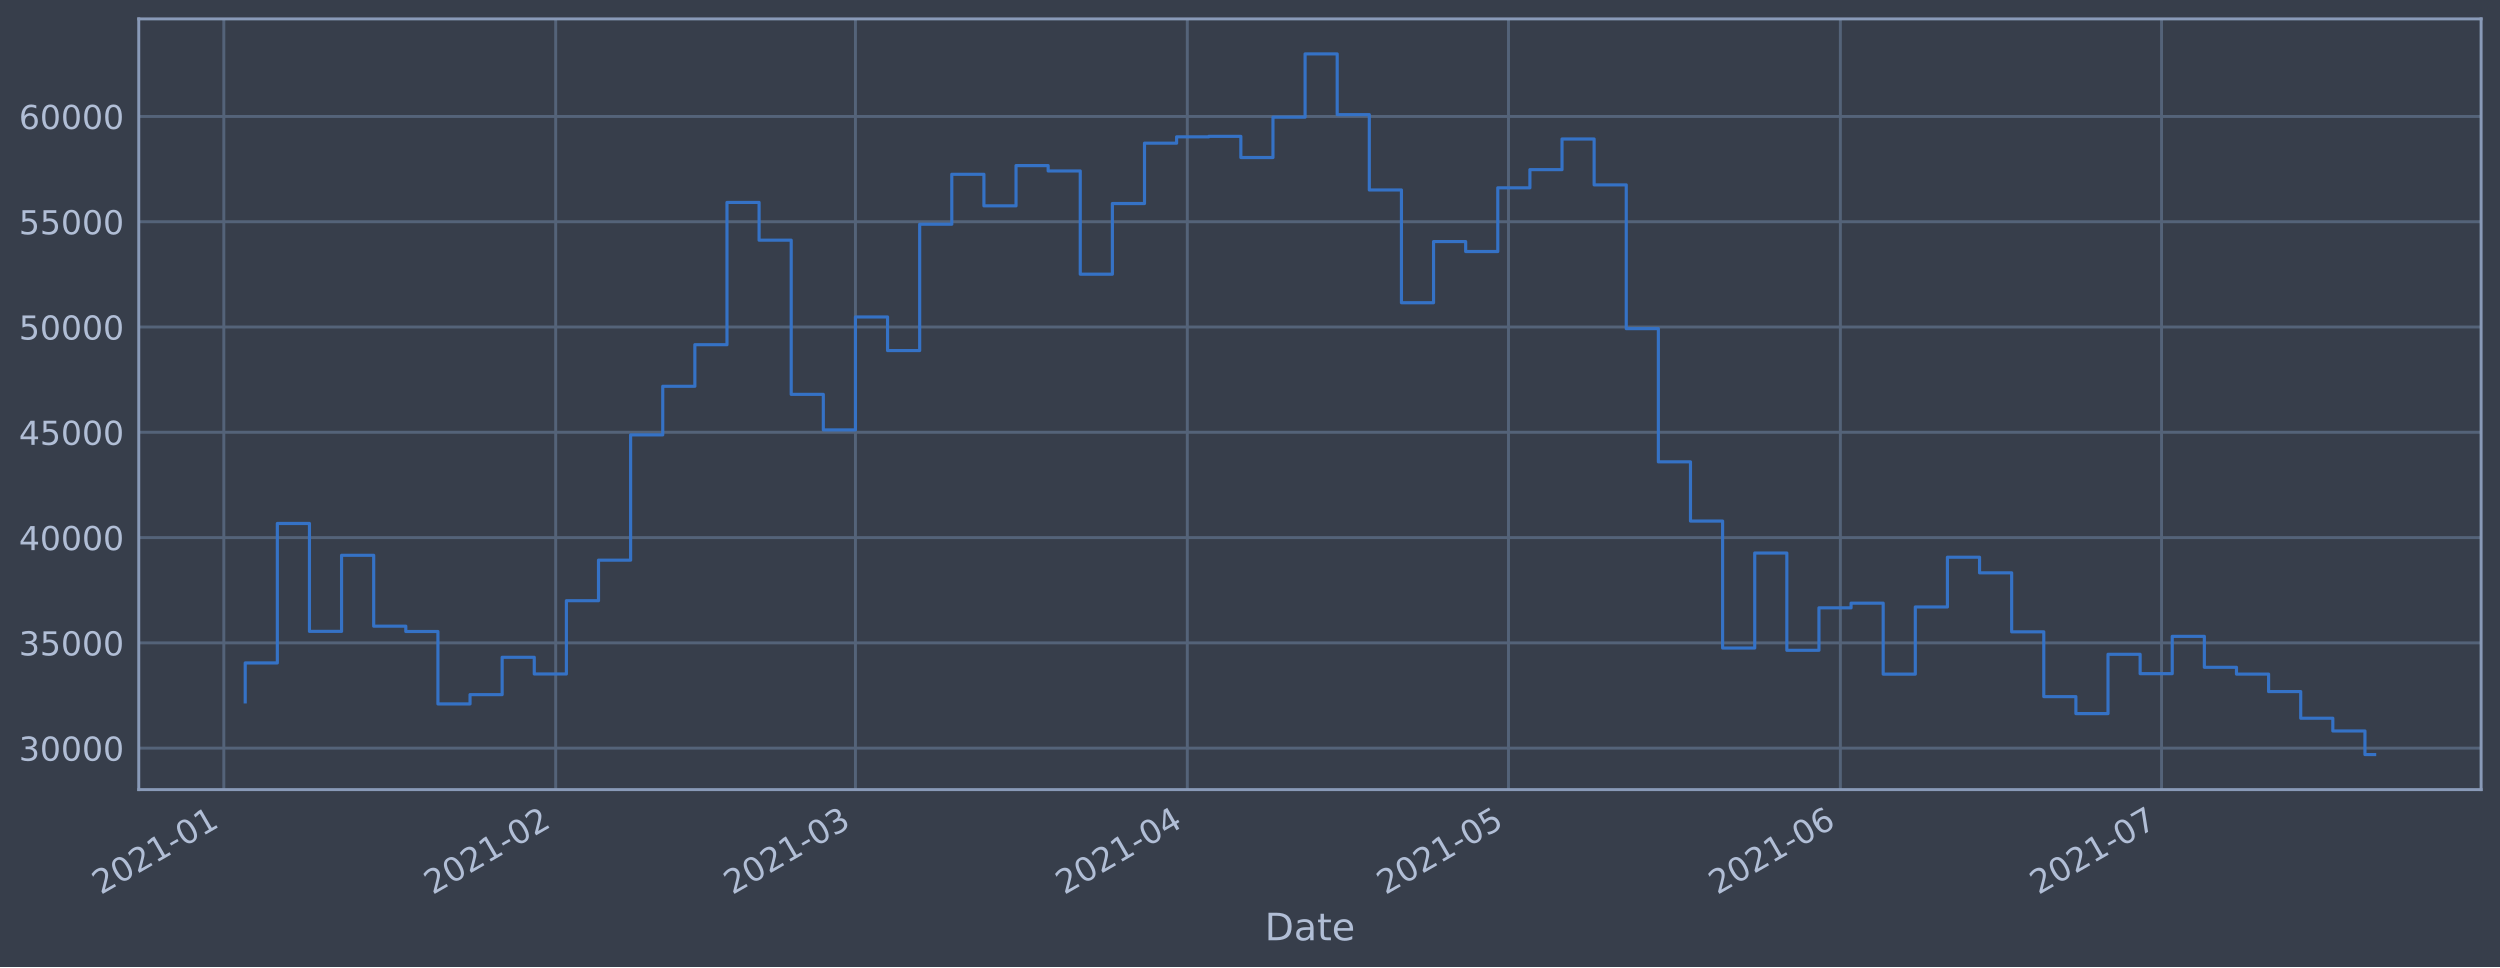
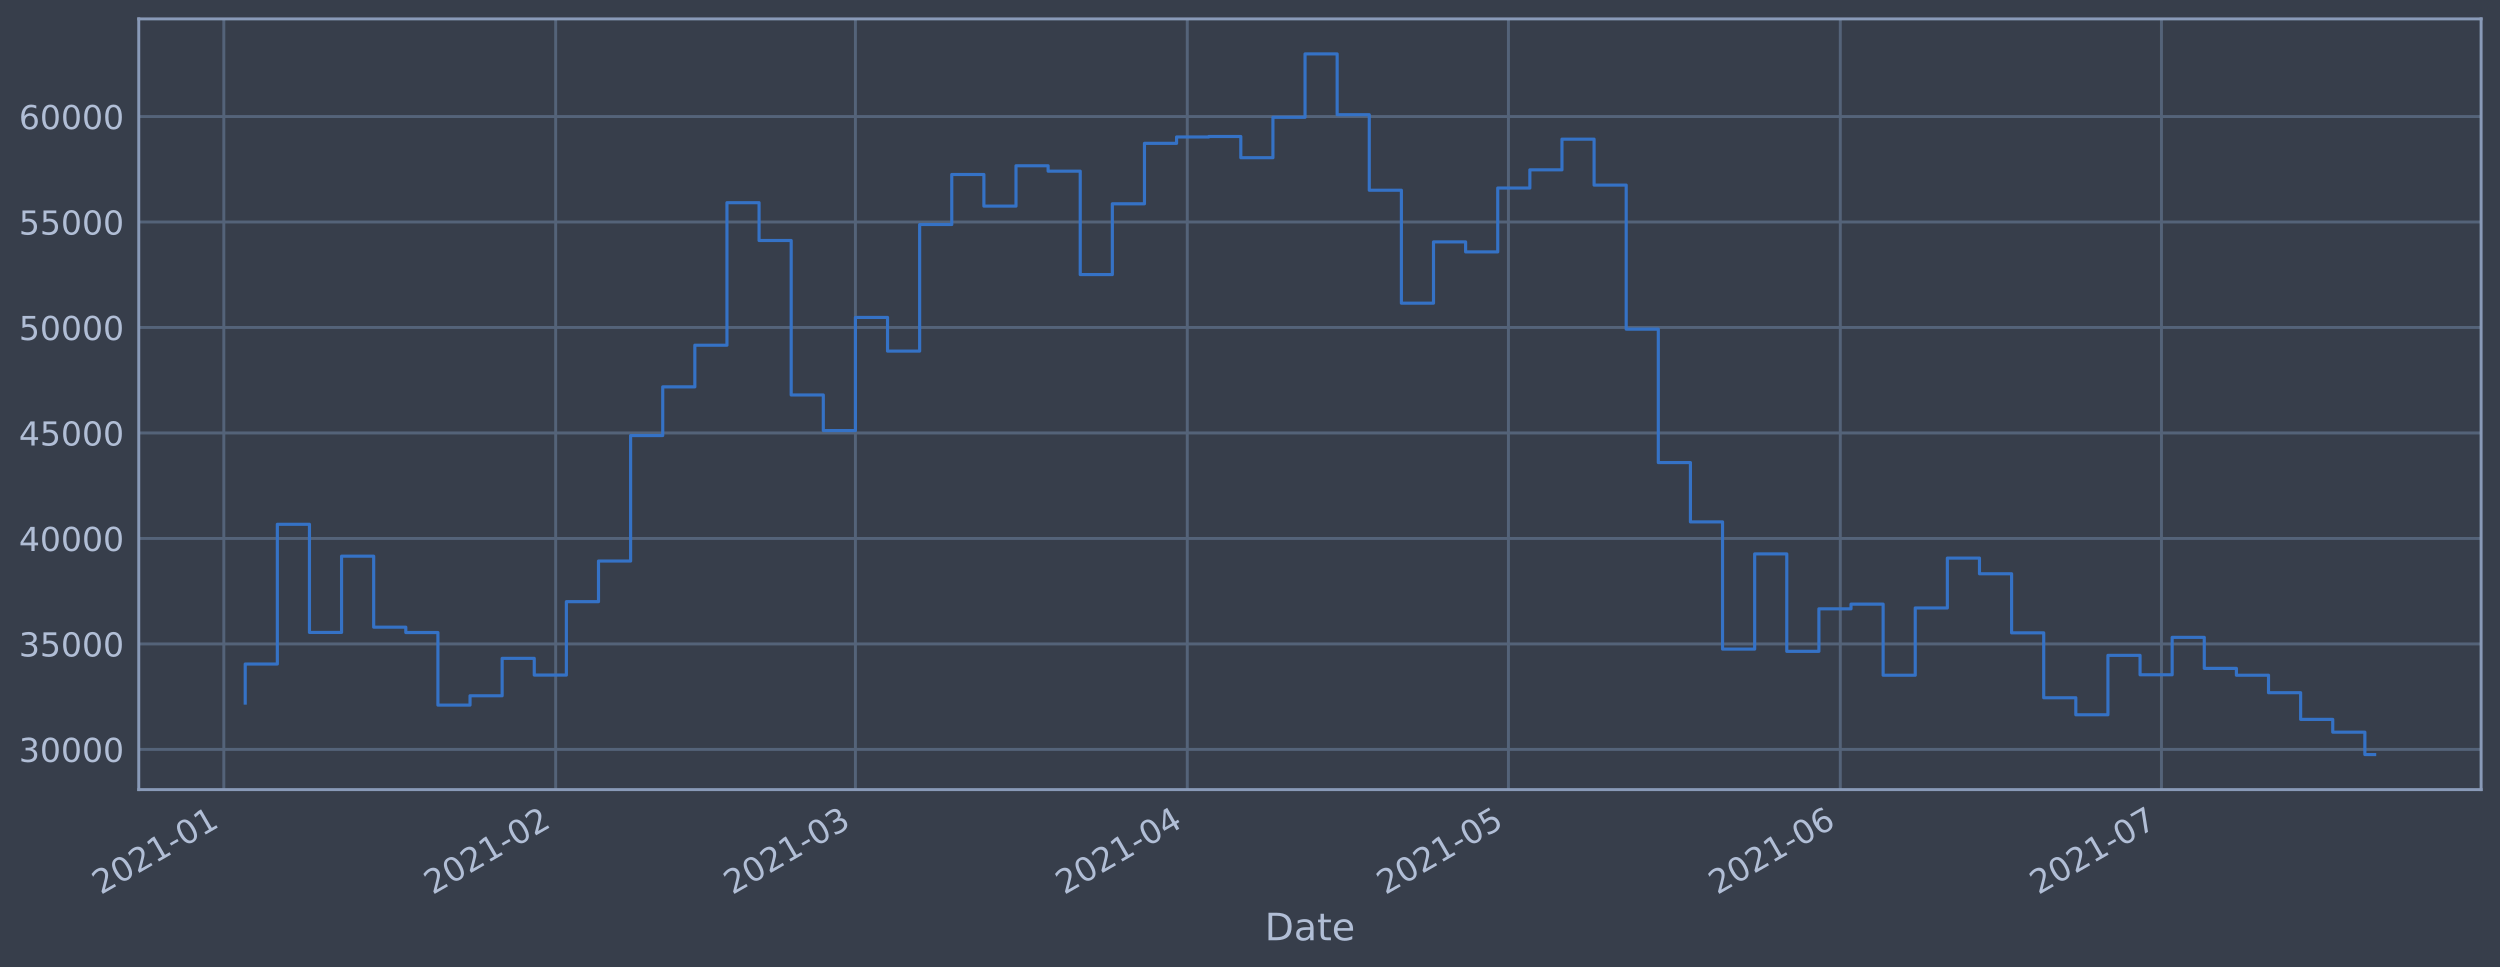
<svg xmlns="http://www.w3.org/2000/svg" xmlns:xlink="http://www.w3.org/1999/xlink" height="368.58pt" version="1.1" viewBox="0 0 952.884 368.58" width="952.884pt">
  <defs>
    <style type="text/css">*{stroke-linecap:butt;stroke-linejoin:round;}</style>
  </defs>
  <g id="figure_1">
    <g id="patch_1">
      <path d="M 0 368.58  L 952.884 368.58  L 952.884 0  L 0 0  z " style="fill:#373e4b;" />
    </g>
    <g id="axes_1">
      <g id="patch_2">
        <path d="M 52.884 300.96  L 945.684 300.96  L 945.684 7.2  L 52.884 7.2  z " style="fill:#373e4b;" />
      </g>
      <g id="matplotlib.axis_1">
        <g id="xtick_1">
          <g id="line2d_1">
-             <path clip-path="url(#p58d97b42b1)" d="M 85.305 300.96  L 85.305 7.2  " style="fill:none;stroke:#546379;stroke-linecap:square;stroke-width:1.12;" />
+             <path clip-path="url(#p05c1b0ffa9)" d="M 85.305 300.96  L 85.305 7.2  " style="fill:none;stroke:#546379;stroke-linecap:square;stroke-width:1.12;" />
          </g>
          <g id="line2d_2" />
          <g id="text_1">
-             <g style="fill:#b1bed6;" transform="translate(38.40127 341.1745)rotate(-30)scale(0.126 -0.126)">
+             <g style="fill:#b1bed6;" transform="translate(38.40158 341.1745)rotate(-30)scale(0.126 -0.126)">
              <defs>
                <path d="M 1228 531  L 3431 531  L 3431 0  L 469 0  L 469 531  Q 828 903 1448 1529  Q 2069 2156 2228 2338  Q 2531 2678 2651 2914  Q 2772 3150 2772 3378  Q 2772 3750 2511 3984  Q 2250 4219 1831 4219  Q 1534 4219 1204 4116  Q 875 4013 500 3803  L 500 4441  Q 881 4594 1212 4672  Q 1544 4750 1819 4750  Q 2544 4750 2975 4387  Q 3406 4025 3406 3419  Q 3406 3131 3298 2873  Q 3191 2616 2906 2266  Q 2828 2175 2409 1742  Q 1991 1309 1228 531  z " id="DejaVuSans-32" transform="scale(0.015625)" />
                <path d="M 2034 4250  Q 1547 4250 1301 3770  Q 1056 3291 1056 2328  Q 1056 1369 1301 889  Q 1547 409 2034 409  Q 2525 409 2770 889  Q 3016 1369 3016 2328  Q 3016 3291 2770 3770  Q 2525 4250 2034 4250  z M 2034 4750  Q 2819 4750 3233 4129  Q 3647 3509 3647 2328  Q 3647 1150 3233 529  Q 2819 -91 2034 -91  Q 1250 -91 836 529  Q 422 1150 422 2328  Q 422 3509 836 4129  Q 1250 4750 2034 4750  z " id="DejaVuSans-30" transform="scale(0.015625)" />
                <path d="M 794 531  L 1825 531  L 1825 4091  L 703 3866  L 703 4441  L 1819 4666  L 2450 4666  L 2450 531  L 3481 531  L 3481 0  L 794 0  L 794 531  z " id="DejaVuSans-31" transform="scale(0.015625)" />
                <path d="M 313 2009  L 1997 2009  L 1997 1497  L 313 1497  L 313 2009  z " id="DejaVuSans-2d" transform="scale(0.015625)" />
              </defs>
              <use xlink:href="#DejaVuSans-32" />
              <use x="63.623" xlink:href="#DejaVuSans-30" />
              <use x="127.246" xlink:href="#DejaVuSans-32" />
              <use x="190.869" xlink:href="#DejaVuSans-31" />
              <use x="254.492" xlink:href="#DejaVuSans-2d" />
              <use x="290.576" xlink:href="#DejaVuSans-30" />
              <use x="354.199" xlink:href="#DejaVuSans-31" />
            </g>
          </g>
        </g>
        <g id="xtick_2">
          <g id="line2d_3">
-             <path clip-path="url(#p58d97b42b1)" d="M 211.8 300.96  L 211.8 7.2  " style="fill:none;stroke:#546379;stroke-linecap:square;stroke-width:1.12;" />
+             <path clip-path="url(#p05c1b0ffa9)" d="M 211.796 300.96  L 211.796 7.2  " style="fill:none;stroke:#546379;stroke-linecap:square;stroke-width:1.12;" />
          </g>
          <g id="line2d_4" />
          <g id="text_2">
-             <g style="fill:#b1bed6;" transform="translate(164.8971 341.1745)rotate(-30)scale(0.126 -0.126)">
+             <g style="fill:#b1bed6;" transform="translate(164.8926 341.1745)rotate(-30)scale(0.126 -0.126)">
              <use xlink:href="#DejaVuSans-32" />
              <use x="63.623" xlink:href="#DejaVuSans-30" />
              <use x="127.246" xlink:href="#DejaVuSans-32" />
              <use x="190.869" xlink:href="#DejaVuSans-31" />
              <use x="254.492" xlink:href="#DejaVuSans-2d" />
              <use x="290.576" xlink:href="#DejaVuSans-30" />
              <use x="354.199" xlink:href="#DejaVuSans-32" />
            </g>
          </g>
        </g>
        <g id="xtick_3">
          <g id="line2d_5">
-             <path clip-path="url(#p58d97b42b1)" d="M 326.055 300.96  L 326.055 7.2  " style="fill:none;stroke:#546379;stroke-linecap:square;stroke-width:1.12;" />
+             <path clip-path="url(#p05c1b0ffa9)" d="M 326.046 300.96  L 326.046 7.2  " style="fill:none;stroke:#546379;stroke-linecap:square;stroke-width:1.12;" />
          </g>
          <g id="line2d_6" />
          <g id="text_3">
-             <g style="fill:#b1bed6;" transform="translate(279.1514 341.1745)rotate(-30)scale(0.126 -0.126)">
+             <g style="fill:#b1bed6;" transform="translate(279.1425 341.1745)rotate(-30)scale(0.126 -0.126)">
              <defs>
                <path d="M 2597 2516  Q 3050 2419 3304 2112  Q 3559 1806 3559 1356  Q 3559 666 3084 287  Q 2609 -91 1734 -91  Q 1441 -91 1130 -33  Q 819 25 488 141  L 488 750  Q 750 597 1062 519  Q 1375 441 1716 441  Q 2309 441 2620 675  Q 2931 909 2931 1356  Q 2931 1769 2642 2001  Q 2353 2234 1838 2234  L 1294 2234  L 1294 2753  L 1863 2753  Q 2328 2753 2575 2939  Q 2822 3125 2822 3475  Q 2822 3834 2567 4026  Q 2313 4219 1838 4219  Q 1578 4219 1281 4162  Q 984 4106 628 3988  L 628 4550  Q 988 4650 1302 4700  Q 1616 4750 1894 4750  Q 2613 4750 3031 4423  Q 3450 4097 3450 3541  Q 3450 3153 3228 2886  Q 3006 2619 2597 2516  z " id="DejaVuSans-33" transform="scale(0.015625)" />
              </defs>
              <use xlink:href="#DejaVuSans-32" />
              <use x="63.623" xlink:href="#DejaVuSans-30" />
              <use x="127.246" xlink:href="#DejaVuSans-32" />
              <use x="190.869" xlink:href="#DejaVuSans-31" />
              <use x="254.492" xlink:href="#DejaVuSans-2d" />
              <use x="290.576" xlink:href="#DejaVuSans-30" />
              <use x="354.199" xlink:href="#DejaVuSans-33" />
            </g>
          </g>
        </g>
        <g id="xtick_4">
          <g id="line2d_7">
-             <path clip-path="url(#p58d97b42b1)" d="M 452.551 300.96  L 452.551 7.2  " style="fill:none;stroke:#546379;stroke-linecap:square;stroke-width:1.12;" />
+             <path clip-path="url(#p05c1b0ffa9)" d="M 452.537 300.96  L 452.537 7.2  " style="fill:none;stroke:#546379;stroke-linecap:square;stroke-width:1.12;" />
          </g>
          <g id="line2d_8" />
          <g id="text_4">
-             <g style="fill:#b1bed6;" transform="translate(405.6473 341.1745)rotate(-30)scale(0.126 -0.126)">
+             <g style="fill:#b1bed6;" transform="translate(405.6335 341.1745)rotate(-30)scale(0.126 -0.126)">
              <defs>
                <path d="M 2419 4116  L 825 1625  L 2419 1625  L 2419 4116  z M 2253 4666  L 3047 4666  L 3047 1625  L 3713 1625  L 3713 1100  L 3047 1100  L 3047 0  L 2419 0  L 2419 1100  L 313 1100  L 313 1709  L 2253 4666  z " id="DejaVuSans-34" transform="scale(0.015625)" />
              </defs>
              <use xlink:href="#DejaVuSans-32" />
              <use x="63.623" xlink:href="#DejaVuSans-30" />
              <use x="127.246" xlink:href="#DejaVuSans-32" />
              <use x="190.869" xlink:href="#DejaVuSans-31" />
              <use x="254.492" xlink:href="#DejaVuSans-2d" />
              <use x="290.576" xlink:href="#DejaVuSans-30" />
              <use x="354.199" xlink:href="#DejaVuSans-34" />
            </g>
          </g>
        </g>
        <g id="xtick_5">
          <g id="line2d_9">
-             <path clip-path="url(#p58d97b42b1)" d="M 574.966 300.96  L 574.966 7.2  " style="fill:none;stroke:#546379;stroke-linecap:square;stroke-width:1.12;" />
+             <path clip-path="url(#p05c1b0ffa9)" d="M 574.947 300.96  L 574.947 7.2  " style="fill:none;stroke:#546379;stroke-linecap:square;stroke-width:1.12;" />
          </g>
          <g id="line2d_10" />
          <g id="text_5">
-             <g style="fill:#b1bed6;" transform="translate(528.0626 341.1745)rotate(-30)scale(0.126 -0.126)">
+             <g style="fill:#b1bed6;" transform="translate(528.0441 341.1745)rotate(-30)scale(0.126 -0.126)">
              <defs>
                <path d="M 691 4666  L 3169 4666  L 3169 4134  L 1269 4134  L 1269 2991  Q 1406 3038 1543 3061  Q 1681 3084 1819 3084  Q 2600 3084 3056 2656  Q 3513 2228 3513 1497  Q 3513 744 3044 326  Q 2575 -91 1722 -91  Q 1428 -91 1123 -41  Q 819 9 494 109  L 494 744  Q 775 591 1075 516  Q 1375 441 1709 441  Q 2250 441 2565 725  Q 2881 1009 2881 1497  Q 2881 1984 2565 2268  Q 2250 2553 1709 2553  Q 1456 2553 1204 2497  Q 953 2441 691 2322  L 691 4666  z " id="DejaVuSans-35" transform="scale(0.015625)" />
              </defs>
              <use xlink:href="#DejaVuSans-32" />
              <use x="63.623" xlink:href="#DejaVuSans-30" />
              <use x="127.246" xlink:href="#DejaVuSans-32" />
              <use x="190.869" xlink:href="#DejaVuSans-31" />
              <use x="254.492" xlink:href="#DejaVuSans-2d" />
              <use x="290.576" xlink:href="#DejaVuSans-30" />
              <use x="354.199" xlink:href="#DejaVuSans-35" />
            </g>
          </g>
        </g>
        <g id="xtick_6">
          <g id="line2d_11">
-             <path clip-path="url(#p58d97b42b1)" d="M 701.462 300.96  L 701.462 7.2  " style="fill:none;stroke:#546379;stroke-linecap:square;stroke-width:1.12;" />
+             <path clip-path="url(#p05c1b0ffa9)" d="M 701.438 300.96  L 701.438 7.2  " style="fill:none;stroke:#546379;stroke-linecap:square;stroke-width:1.12;" />
          </g>
          <g id="line2d_12" />
          <g id="text_6">
-             <g style="fill:#b1bed6;" transform="translate(654.5585 341.1745)rotate(-30)scale(0.126 -0.126)">
+             <g style="fill:#b1bed6;" transform="translate(654.5351 341.1745)rotate(-30)scale(0.126 -0.126)">
              <defs>
                <path d="M 2113 2584  Q 1688 2584 1439 2293  Q 1191 2003 1191 1497  Q 1191 994 1439 701  Q 1688 409 2113 409  Q 2538 409 2786 701  Q 3034 994 3034 1497  Q 3034 2003 2786 2293  Q 2538 2584 2113 2584  z M 3366 4563  L 3366 3988  Q 3128 4100 2886 4159  Q 2644 4219 2406 4219  Q 1781 4219 1451 3797  Q 1122 3375 1075 2522  Q 1259 2794 1537 2939  Q 1816 3084 2150 3084  Q 2853 3084 3261 2657  Q 3669 2231 3669 1497  Q 3669 778 3244 343  Q 2819 -91 2113 -91  Q 1303 -91 875 529  Q 447 1150 447 2328  Q 447 3434 972 4092  Q 1497 4750 2381 4750  Q 2619 4750 2861 4703  Q 3103 4656 3366 4563  z " id="DejaVuSans-36" transform="scale(0.015625)" />
              </defs>
              <use xlink:href="#DejaVuSans-32" />
              <use x="63.623" xlink:href="#DejaVuSans-30" />
              <use x="127.246" xlink:href="#DejaVuSans-32" />
              <use x="190.869" xlink:href="#DejaVuSans-31" />
              <use x="254.492" xlink:href="#DejaVuSans-2d" />
              <use x="290.576" xlink:href="#DejaVuSans-30" />
              <use x="354.199" xlink:href="#DejaVuSans-36" />
            </g>
          </g>
        </g>
        <g id="xtick_7">
          <g id="line2d_13">
-             <path clip-path="url(#p58d97b42b1)" d="M 823.877 300.96  L 823.877 7.2  " style="fill:none;stroke:#546379;stroke-linecap:square;stroke-width:1.12;" />
+             <path clip-path="url(#p05c1b0ffa9)" d="M 823.849 300.96  L 823.849 7.2  " style="fill:none;stroke:#546379;stroke-linecap:square;stroke-width:1.12;" />
          </g>
          <g id="line2d_14" />
          <g id="text_7">
-             <g style="fill:#b1bed6;" transform="translate(776.9738 341.1745)rotate(-30)scale(0.126 -0.126)">
+             <g style="fill:#b1bed6;" transform="translate(776.9458 341.1745)rotate(-30)scale(0.126 -0.126)">
              <defs>
                <path d="M 525 4666  L 3525 4666  L 3525 4397  L 1831 0  L 1172 0  L 2766 4134  L 525 4134  L 525 4666  z " id="DejaVuSans-37" transform="scale(0.015625)" />
              </defs>
              <use xlink:href="#DejaVuSans-32" />
              <use x="63.623" xlink:href="#DejaVuSans-30" />
              <use x="127.246" xlink:href="#DejaVuSans-32" />
              <use x="190.869" xlink:href="#DejaVuSans-31" />
              <use x="254.492" xlink:href="#DejaVuSans-2d" />
              <use x="290.576" xlink:href="#DejaVuSans-30" />
              <use x="354.199" xlink:href="#DejaVuSans-37" />
            </g>
          </g>
        </g>
        <g id="text_8">
          <g style="fill:#b1bed6;" transform="translate(482.0746 358.3856)scale(0.144 -0.144)">
            <defs>
              <path d="M 1259 4147  L 1259 519  L 2022 519  Q 2988 519 3436 956  Q 3884 1394 3884 2338  Q 3884 3275 3436 3711  Q 2988 4147 2022 4147  L 1259 4147  z M 628 4666  L 1925 4666  Q 3281 4666 3915 4102  Q 4550 3538 4550 2338  Q 4550 1131 3912 565  Q 3275 0 1925 0  L 628 0  L 628 4666  z " id="DejaVuSans-44" transform="scale(0.015625)" />
              <path d="M 2194 1759  Q 1497 1759 1228 1600  Q 959 1441 959 1056  Q 959 750 1161 570  Q 1363 391 1709 391  Q 2188 391 2477 730  Q 2766 1069 2766 1631  L 2766 1759  L 2194 1759  z M 3341 1997  L 3341 0  L 2766 0  L 2766 531  Q 2569 213 2275 61  Q 1981 -91 1556 -91  Q 1019 -91 701 211  Q 384 513 384 1019  Q 384 1609 779 1909  Q 1175 2209 1959 2209  L 2766 2209  L 2766 2266  Q 2766 2663 2505 2880  Q 2244 3097 1772 3097  Q 1472 3097 1187 3025  Q 903 2953 641 2809  L 641 3341  Q 956 3463 1253 3523  Q 1550 3584 1831 3584  Q 2591 3584 2966 3190  Q 3341 2797 3341 1997  z " id="DejaVuSans-61" transform="scale(0.015625)" />
              <path d="M 1172 4494  L 1172 3500  L 2356 3500  L 2356 3053  L 1172 3053  L 1172 1153  Q 1172 725 1289 603  Q 1406 481 1766 481  L 2356 481  L 2356 0  L 1766 0  Q 1100 0 847 248  Q 594 497 594 1153  L 594 3053  L 172 3053  L 172 3500  L 594 3500  L 594 4494  L 1172 4494  z " id="DejaVuSans-74" transform="scale(0.015625)" />
              <path d="M 3597 1894  L 3597 1613  L 953 1613  Q 991 1019 1311 708  Q 1631 397 2203 397  Q 2534 397 2845 478  Q 3156 559 3463 722  L 3463 178  Q 3153 47 2828 -22  Q 2503 -91 2169 -91  Q 1331 -91 842 396  Q 353 884 353 1716  Q 353 2575 817 3079  Q 1281 3584 2069 3584  Q 2775 3584 3186 3129  Q 3597 2675 3597 1894  z M 3022 2063  Q 3016 2534 2758 2815  Q 2500 3097 2075 3097  Q 1594 3097 1305 2825  Q 1016 2553 972 2059  L 3022 2063  z " id="DejaVuSans-65" transform="scale(0.015625)" />
            </defs>
            <use xlink:href="#DejaVuSans-44" />
            <use x="77.002" xlink:href="#DejaVuSans-61" />
            <use x="138.281" xlink:href="#DejaVuSans-74" />
            <use x="177.49" xlink:href="#DejaVuSans-65" />
          </g>
        </g>
      </g>
      <g id="matplotlib.axis_2">
        <g id="ytick_1">
          <g id="line2d_15">
-             <path clip-path="url(#p58d97b42b1)" d="M 52.884 285.159  L 945.684 285.159  " style="fill:none;stroke:#546379;stroke-linecap:square;stroke-width:1.12;" />
+             <path clip-path="url(#p05c1b0ffa9)" d="M 52.884 285.628  L 945.684 285.628  " style="fill:none;stroke:#546379;stroke-linecap:square;stroke-width:1.12;" />
          </g>
          <g id="line2d_16" />
          <g id="text_9">
-             <g style="fill:#b1bed6;" transform="translate(7.2 289.9456)scale(0.126 -0.126)">
+             <g style="fill:#b1bed6;" transform="translate(7.2 290.415)scale(0.126 -0.126)">
              <use xlink:href="#DejaVuSans-33" />
              <use x="63.623" xlink:href="#DejaVuSans-30" />
              <use x="127.246" xlink:href="#DejaVuSans-30" />
              <use x="190.869" xlink:href="#DejaVuSans-30" />
              <use x="254.492" xlink:href="#DejaVuSans-30" />
            </g>
          </g>
        </g>
        <g id="ytick_2">
          <g id="line2d_17">
-             <path clip-path="url(#p58d97b42b1)" d="M 52.884 245.029  L 945.684 245.029  " style="fill:none;stroke:#546379;stroke-linecap:square;stroke-width:1.12;" />
+             <path clip-path="url(#p05c1b0ffa9)" d="M 52.884 245.427  L 945.684 245.427  " style="fill:none;stroke:#546379;stroke-linecap:square;stroke-width:1.12;" />
          </g>
          <g id="line2d_18" />
          <g id="text_10">
-             <g style="fill:#b1bed6;" transform="translate(7.2 249.8163)scale(0.126 -0.126)">
+             <g style="fill:#b1bed6;" transform="translate(7.2 250.2144)scale(0.126 -0.126)">
              <use xlink:href="#DejaVuSans-33" />
              <use x="63.623" xlink:href="#DejaVuSans-35" />
              <use x="127.246" xlink:href="#DejaVuSans-30" />
              <use x="190.869" xlink:href="#DejaVuSans-30" />
              <use x="254.492" xlink:href="#DejaVuSans-30" />
            </g>
          </g>
        </g>
        <g id="ytick_3">
          <g id="line2d_19">
-             <path clip-path="url(#p58d97b42b1)" d="M 52.884 204.9  L 945.684 204.9  " style="fill:none;stroke:#546379;stroke-linecap:square;stroke-width:1.12;" />
+             <path clip-path="url(#p05c1b0ffa9)" d="M 52.884 205.227  L 945.684 205.227  " style="fill:none;stroke:#546379;stroke-linecap:square;stroke-width:1.12;" />
          </g>
          <g id="line2d_20" />
          <g id="text_11">
-             <g style="fill:#b1bed6;" transform="translate(7.2 209.6869)scale(0.126 -0.126)">
+             <g style="fill:#b1bed6;" transform="translate(7.2 210.0139)scale(0.126 -0.126)">
              <use xlink:href="#DejaVuSans-34" />
              <use x="63.623" xlink:href="#DejaVuSans-30" />
              <use x="127.246" xlink:href="#DejaVuSans-30" />
              <use x="190.869" xlink:href="#DejaVuSans-30" />
              <use x="254.492" xlink:href="#DejaVuSans-30" />
            </g>
          </g>
        </g>
        <g id="ytick_4">
          <g id="line2d_21">
-             <path clip-path="url(#p58d97b42b1)" d="M 52.884 164.771  L 945.684 164.771  " style="fill:none;stroke:#546379;stroke-linecap:square;stroke-width:1.12;" />
+             <path clip-path="url(#p05c1b0ffa9)" d="M 52.884 165.026  L 945.684 165.026  " style="fill:none;stroke:#546379;stroke-linecap:square;stroke-width:1.12;" />
          </g>
          <g id="line2d_22" />
          <g id="text_12">
-             <g style="fill:#b1bed6;" transform="translate(7.2 169.5576)scale(0.126 -0.126)">
+             <g style="fill:#b1bed6;" transform="translate(7.2 169.8134)scale(0.126 -0.126)">
              <use xlink:href="#DejaVuSans-34" />
              <use x="63.623" xlink:href="#DejaVuSans-35" />
              <use x="127.246" xlink:href="#DejaVuSans-30" />
              <use x="190.869" xlink:href="#DejaVuSans-30" />
              <use x="254.492" xlink:href="#DejaVuSans-30" />
            </g>
          </g>
        </g>
        <g id="ytick_5">
          <g id="line2d_23">
-             <path clip-path="url(#p58d97b42b1)" d="M 52.884 124.641  L 945.684 124.641  " style="fill:none;stroke:#546379;stroke-linecap:square;stroke-width:1.12;" />
+             <path clip-path="url(#p05c1b0ffa9)" d="M 52.884 124.826  L 945.684 124.826  " style="fill:none;stroke:#546379;stroke-linecap:square;stroke-width:1.12;" />
          </g>
          <g id="line2d_24" />
          <g id="text_13">
-             <g style="fill:#b1bed6;" transform="translate(7.2 129.4282)scale(0.126 -0.126)">
+             <g style="fill:#b1bed6;" transform="translate(7.2 129.6128)scale(0.126 -0.126)">
              <use xlink:href="#DejaVuSans-35" />
              <use x="63.623" xlink:href="#DejaVuSans-30" />
              <use x="127.246" xlink:href="#DejaVuSans-30" />
              <use x="190.869" xlink:href="#DejaVuSans-30" />
              <use x="254.492" xlink:href="#DejaVuSans-30" />
            </g>
          </g>
        </g>
        <g id="ytick_6">
          <g id="line2d_25">
-             <path clip-path="url(#p58d97b42b1)" d="M 52.884 84.512  L 945.684 84.512  " style="fill:none;stroke:#546379;stroke-linecap:square;stroke-width:1.12;" />
+             <path clip-path="url(#p05c1b0ffa9)" d="M 52.884 84.625  L 945.684 84.625  " style="fill:none;stroke:#546379;stroke-linecap:square;stroke-width:1.12;" />
          </g>
          <g id="line2d_26" />
          <g id="text_14">
-             <g style="fill:#b1bed6;" transform="translate(7.2 89.29886)scale(0.126 -0.126)">
+             <g style="fill:#b1bed6;" transform="translate(7.2 89.41232)scale(0.126 -0.126)">
              <use xlink:href="#DejaVuSans-35" />
              <use x="63.623" xlink:href="#DejaVuSans-35" />
              <use x="127.246" xlink:href="#DejaVuSans-30" />
              <use x="190.869" xlink:href="#DejaVuSans-30" />
              <use x="254.492" xlink:href="#DejaVuSans-30" />
            </g>
          </g>
        </g>
        <g id="ytick_7">
          <g id="line2d_27">
-             <path clip-path="url(#p58d97b42b1)" d="M 52.884 44.382  L 945.684 44.382  " style="fill:none;stroke:#546379;stroke-linecap:square;stroke-width:1.12;" />
+             <path clip-path="url(#p05c1b0ffa9)" d="M 52.884 44.425  L 945.684 44.425  " style="fill:none;stroke:#546379;stroke-linecap:square;stroke-width:1.12;" />
          </g>
          <g id="line2d_28" />
          <g id="text_15">
-             <g style="fill:#b1bed6;" transform="translate(7.2 49.16951)scale(0.126 -0.126)">
+             <g style="fill:#b1bed6;" transform="translate(7.2 49.21178)scale(0.126 -0.126)">
              <use xlink:href="#DejaVuSans-36" />
              <use x="63.623" xlink:href="#DejaVuSans-30" />
              <use x="127.246" xlink:href="#DejaVuSans-30" />
              <use x="190.869" xlink:href="#DejaVuSans-30" />
              <use x="254.492" xlink:href="#DejaVuSans-30" />
            </g>
          </g>
        </g>
      </g>
      <g id="line2d_29">
-         <path clip-path="url(#p58d97b42b1)" d="M 93.466 267.538  L 93.466 252.681  L 105.707 252.681  L 105.707 199.521  L 117.949 199.521  L 117.949 240.656  L 130.19 240.656  L 130.19 211.654  L 142.432 211.654  L 142.432 238.665  L 154.673 238.665  L 154.673 240.703  L 166.915 240.703  L 166.915 268.306  L 179.156 268.306  L 179.156 264.758  L 191.398 264.758  L 191.398 250.533  L 203.639 250.533  L 203.639 256.884  L 215.881 256.884  L 215.881 228.961  L 228.122 228.961  L 228.122 213.503  L 240.364 213.503  L 240.364 165.748  L 252.606 165.748  L 252.606 147.232  L 264.847 147.232  L 264.847 131.382  L 277.089 131.382  L 277.089 77.156  L 289.33 77.156  L 289.33 91.547  L 301.572 91.547  L 301.572 150.321  L 313.813 150.321  L 313.813 163.856  L 326.055 163.856  L 326.055 120.807  L 338.296 120.807  L 338.296 133.617  L 350.538 133.617  L 350.538 85.463  L 362.779 85.463  L 362.779 66.427  L 375.021 66.427  L 375.021 78.455  L 387.262 78.455  L 387.262 63.116  L 399.504 63.116  L 399.504 65.16  L 411.745 65.16  L 411.745 104.51  L 423.987 104.51  L 423.987 77.578  L 436.229 77.578  L 436.229 54.574  L 448.47 54.574  L 448.47 52.157  L 460.712 52.157  L 460.712 51.974  L 472.953 51.974  L 472.953 60.044  L 485.195 60.044  L 485.195 44.664  L 497.436 44.664  L 497.436 20.553  L 509.678 20.553  L 509.678 43.684  L 521.919 43.684  L 521.919 72.41  L 534.161 72.41  L 534.161 115.386  L 546.402 115.386  L 546.402 92.083  L 558.644 92.083  L 558.644 95.875  L 570.885 95.875  L 570.885 71.587  L 583.127 71.587  L 583.127 64.662  L 595.368 64.662  L 595.368 52.98  L 607.61 52.98  L 607.61 70.467  L 619.852 70.467  L 619.852 125.263  L 632.093 125.263  L 632.093 176.037  L 644.335 176.037  L 644.335 198.605  L 656.576 198.605  L 656.576 246.999  L 668.818 246.999  L 668.818 210.791  L 681.059 210.791  L 681.059 247.857  L 693.301 247.857  L 693.301 231.685  L 705.542 231.685  L 705.542 229.896  L 717.784 229.896  L 717.784 256.949  L 730.025 256.949  L 730.025 231.349  L 742.267 231.349  L 742.267 212.389  L 754.508 212.389  L 754.508 218.344  L 766.75 218.344  L 766.75 240.822  L 778.991 240.822  L 778.991 265.515  L 791.233 265.515  L 791.233 271.992  L 803.475 271.992  L 803.475 249.39  L 815.716 249.39  L 815.716 256.772  L 827.958 256.772  L 827.958 242.547  L 840.199 242.547  L 840.199 254.347  L 852.441 254.347  L 852.441 256.943  L 864.682 256.943  L 864.682 263.597  L 876.924 263.597  L 876.924 273.752  L 889.165 273.752  L 889.165 278.61  L 901.407 278.61  L 901.407 287.607  L 905.102 287.607  L 905.102 287.607  " style="fill:none;stroke:#3572c6;stroke-linecap:square;stroke-width:1.2;" />
+         <path clip-path="url(#p05c1b0ffa9)" d="M 93.466 267.976  L 93.466 253.092  L 105.707 253.092  L 105.707 199.838  L 117.948 199.838  L 117.948 241.046  L 130.189 241.046  L 130.189 211.993  L 142.43 211.993  L 142.43 239.052  L 154.671 239.052  L 154.671 241.094  L 166.912 241.094  L 166.912 268.746  L 179.153 268.746  L 179.153 265.192  L 191.394 265.192  L 191.394 250.941  L 203.635 250.941  L 203.635 257.303  L 215.876 257.303  L 215.876 229.33  L 228.117 229.33  L 228.117 213.845  L 240.358 213.845  L 240.358 166.006  L 252.599 166.006  L 252.599 147.457  L 264.84 147.457  L 264.84 131.579  L 277.082 131.579  L 277.082 77.257  L 289.323 77.257  L 289.323 91.673  L 301.564 91.673  L 301.564 150.551  L 313.805 150.551  L 313.805 164.11  L 326.046 164.11  L 326.046 120.985  L 338.287 120.985  L 338.287 133.818  L 350.528 133.818  L 350.528 85.578  L 362.769 85.578  L 362.769 66.509  L 375.01 66.509  L 375.01 78.557  L 387.251 78.557  L 387.251 63.191  L 399.492 63.191  L 399.492 65.239  L 411.733 65.239  L 411.733 104.659  L 423.974 104.659  L 423.974 77.679  L 436.215 77.679  L 436.215 54.635  L 448.456 54.635  L 448.456 52.213  L 460.697 52.213  L 460.697 52.03  L 472.939 52.03  L 472.939 60.114  L 485.18 60.114  L 485.18 44.707  L 497.421 44.707  L 497.421 20.553  L 509.662 20.553  L 509.662 43.725  L 521.903 43.725  L 521.903 72.502  L 534.144 72.502  L 534.144 115.555  L 546.385 115.555  L 546.385 92.21  L 558.626 92.21  L 558.626 96.009  L 570.867 96.009  L 570.867 71.677  L 583.108 71.677  L 583.108 64.74  L 595.349 64.74  L 595.349 53.037  L 607.59 53.037  L 607.59 70.555  L 619.831 70.555  L 619.831 125.449  L 632.072 125.449  L 632.072 176.313  L 644.313 176.313  L 644.313 198.921  L 656.554 198.921  L 656.554 247.401  L 668.796 247.401  L 668.796 211.128  L 681.037 211.128  L 681.037 248.26  L 693.278 248.26  L 693.278 232.06  L 705.519 232.06  L 705.519 230.268  L 717.76 230.268  L 717.76 257.368  L 730.001 257.368  L 730.001 231.723  L 742.242 231.723  L 742.242 212.73  L 754.483 212.73  L 754.483 218.695  L 766.724 218.695  L 766.724 241.213  L 778.965 241.213  L 778.965 265.949  L 791.206 265.949  L 791.206 272.438  L 803.447 272.438  L 803.447 249.796  L 815.688 249.796  L 815.688 257.191  L 827.929 257.191  L 827.929 242.941  L 840.17 242.941  L 840.17 254.762  L 852.412 254.762  L 852.412 257.362  L 864.653 257.362  L 864.653 264.028  L 876.894 264.028  L 876.894 274.201  L 889.135 274.201  L 889.135 279.068  L 901.376 279.068  L 901.376 287.607  L 905.102 287.607  L 905.102 287.607  " style="fill:none;stroke:#3572c6;stroke-linecap:square;stroke-width:1.2;" />
      </g>
      <g id="patch_3">
        <path d="M 52.884 300.96  L 52.884 7.2  " style="fill:none;stroke:#899ab8;stroke-linecap:square;stroke-linejoin:miter;stroke-width:1.12;" />
      </g>
      <g id="patch_4">
        <path d="M 945.684 300.96  L 945.684 7.2  " style="fill:none;stroke:#899ab8;stroke-linecap:square;stroke-linejoin:miter;stroke-width:1.12;" />
      </g>
      <g id="patch_5">
        <path d="M 52.884 300.96  L 945.684 300.96  " style="fill:none;stroke:#899ab8;stroke-linecap:square;stroke-linejoin:miter;stroke-width:1.12;" />
      </g>
      <g id="patch_6">
        <path d="M 52.884 7.2  L 945.684 7.2  " style="fill:none;stroke:#899ab8;stroke-linecap:square;stroke-linejoin:miter;stroke-width:1.12;" />
      </g>
    </g>
  </g>
  <defs>
-     <clipPath id="p58d97b42b1">
+     <clipPath id="p05c1b0ffa9">
      <rect height="293.76" width="892.8" x="52.884" y="7.2" />
    </clipPath>
  </defs>
</svg>
